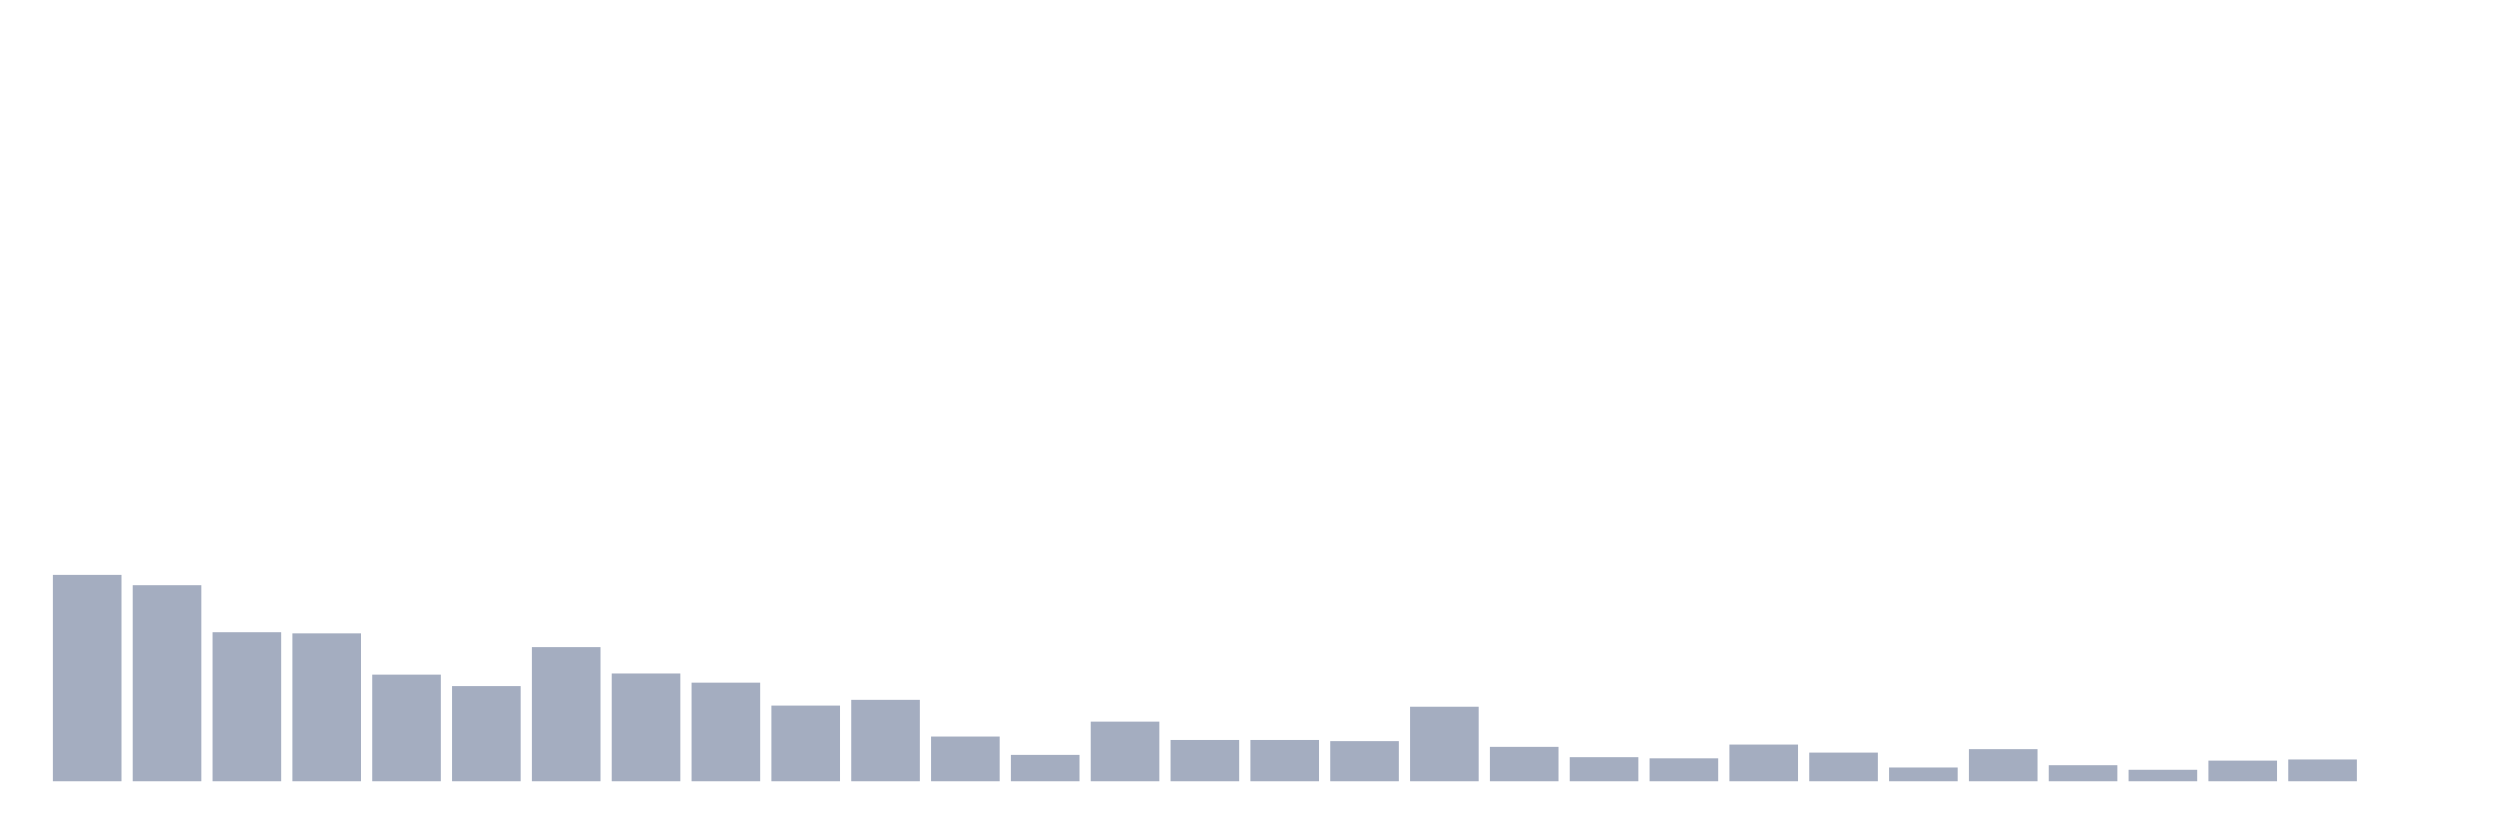
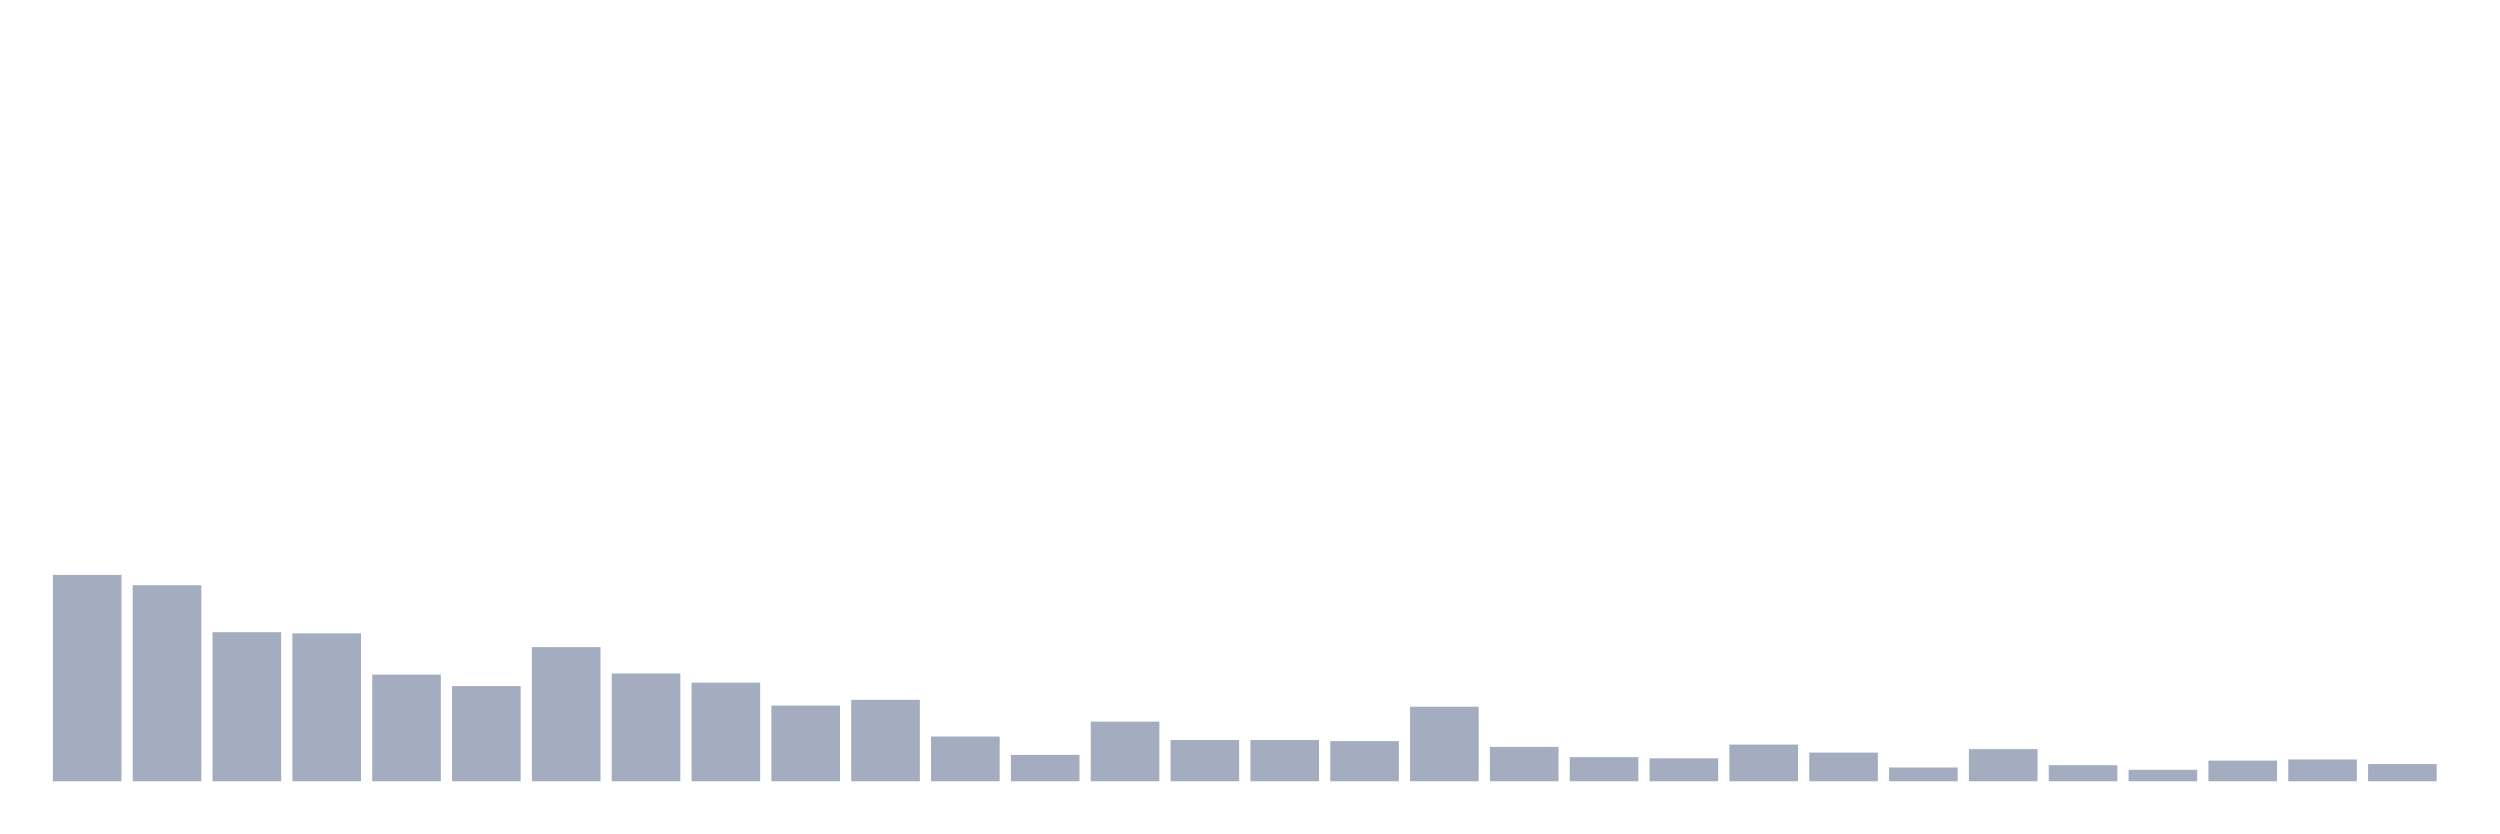
<svg xmlns="http://www.w3.org/2000/svg" viewBox="0 0 480 160">
  <g transform="translate(10,10)">
    <rect class="bar" x="0.153" width="13.175" y="100.377" height="39.623" fill="rgb(164,173,192)" />
    <rect class="bar" x="15.482" width="13.175" y="102.358" height="37.642" fill="rgb(164,173,192)" />
    <rect class="bar" x="30.81" width="13.175" y="111.384" height="28.616" fill="rgb(164,173,192)" />
    <rect class="bar" x="46.138" width="13.175" y="111.604" height="28.396" fill="rgb(164,173,192)" />
    <rect class="bar" x="61.466" width="13.175" y="119.528" height="20.472" fill="rgb(164,173,192)" />
    <rect class="bar" x="76.794" width="13.175" y="121.73" height="18.27" fill="rgb(164,173,192)" />
    <rect class="bar" x="92.123" width="13.175" y="114.245" height="25.755" fill="rgb(164,173,192)" />
    <rect class="bar" x="107.451" width="13.175" y="119.308" height="20.692" fill="rgb(164,173,192)" />
    <rect class="bar" x="122.779" width="13.175" y="121.069" height="18.931" fill="rgb(164,173,192)" />
    <rect class="bar" x="138.107" width="13.175" y="125.472" height="14.528" fill="rgb(164,173,192)" />
    <rect class="bar" x="153.436" width="13.175" y="124.371" height="15.629" fill="rgb(164,173,192)" />
    <rect class="bar" x="168.764" width="13.175" y="131.415" height="8.585" fill="rgb(164,173,192)" />
    <rect class="bar" x="184.092" width="13.175" y="134.937" height="5.063" fill="rgb(164,173,192)" />
    <rect class="bar" x="199.42" width="13.175" y="128.553" height="11.447" fill="rgb(164,173,192)" />
    <rect class="bar" x="214.748" width="13.175" y="132.075" height="7.925" fill="rgb(164,173,192)" />
    <rect class="bar" x="230.077" width="13.175" y="132.075" height="7.925" fill="rgb(164,173,192)" />
    <rect class="bar" x="245.405" width="13.175" y="132.296" height="7.704" fill="rgb(164,173,192)" />
    <rect class="bar" x="260.733" width="13.175" y="125.692" height="14.308" fill="rgb(164,173,192)" />
    <rect class="bar" x="276.061" width="13.175" y="133.396" height="6.604" fill="rgb(164,173,192)" />
    <rect class="bar" x="291.39" width="13.175" y="135.377" height="4.623" fill="rgb(164,173,192)" />
    <rect class="bar" x="306.718" width="13.175" y="135.597" height="4.403" fill="rgb(164,173,192)" />
    <rect class="bar" x="322.046" width="13.175" y="132.956" height="7.044" fill="rgb(164,173,192)" />
    <rect class="bar" x="337.374" width="13.175" y="134.497" height="5.503" fill="rgb(164,173,192)" />
    <rect class="bar" x="352.702" width="13.175" y="137.358" height="2.642" fill="rgb(164,173,192)" />
    <rect class="bar" x="368.031" width="13.175" y="133.836" height="6.164" fill="rgb(164,173,192)" />
    <rect class="bar" x="383.359" width="13.175" y="136.918" height="3.082" fill="rgb(164,173,192)" />
    <rect class="bar" x="398.687" width="13.175" y="137.799" height="2.201" fill="rgb(164,173,192)" />
    <rect class="bar" x="414.015" width="13.175" y="136.038" height="3.962" fill="rgb(164,173,192)" />
    <rect class="bar" x="429.344" width="13.175" y="135.818" height="4.182" fill="rgb(164,173,192)" />
-     <rect class="bar" x="444.672" width="13.175" y="140" height="0" fill="rgb(164,173,192)" />
+     <rect class="bar" x="444.672" width="13.175" y="136.698" height="3.302" fill="rgb(164,173,192)" />
  </g>
</svg>
